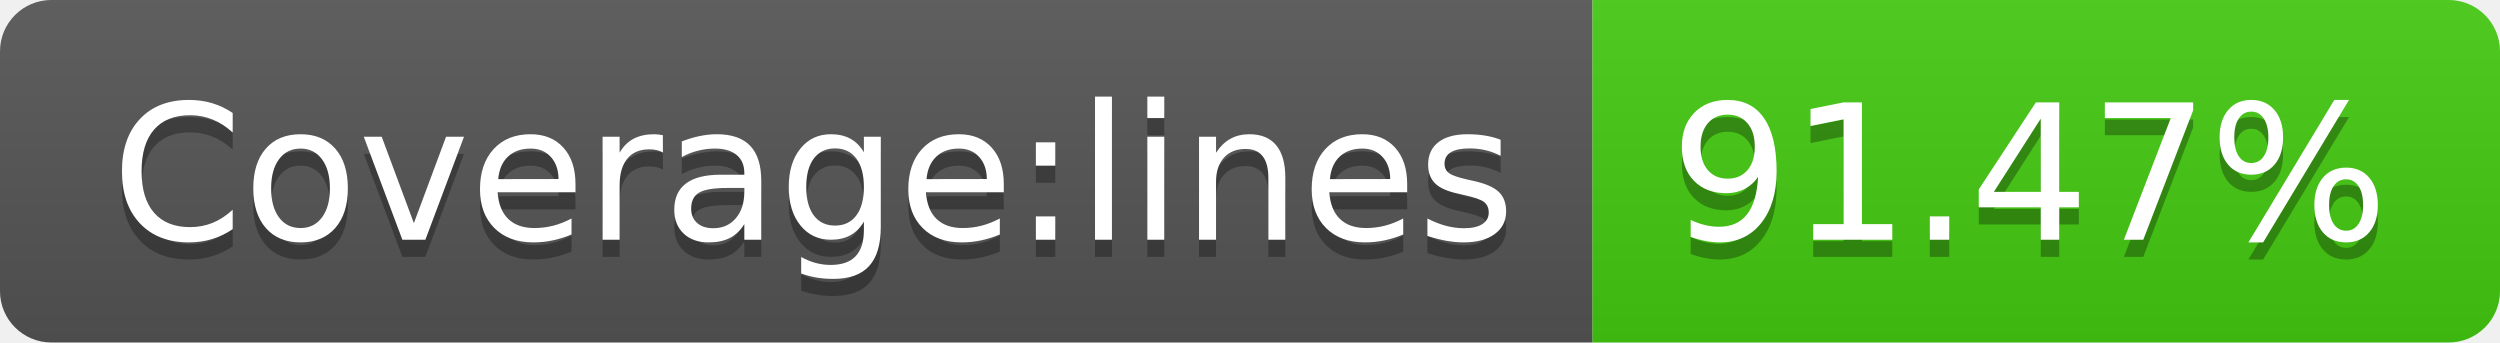
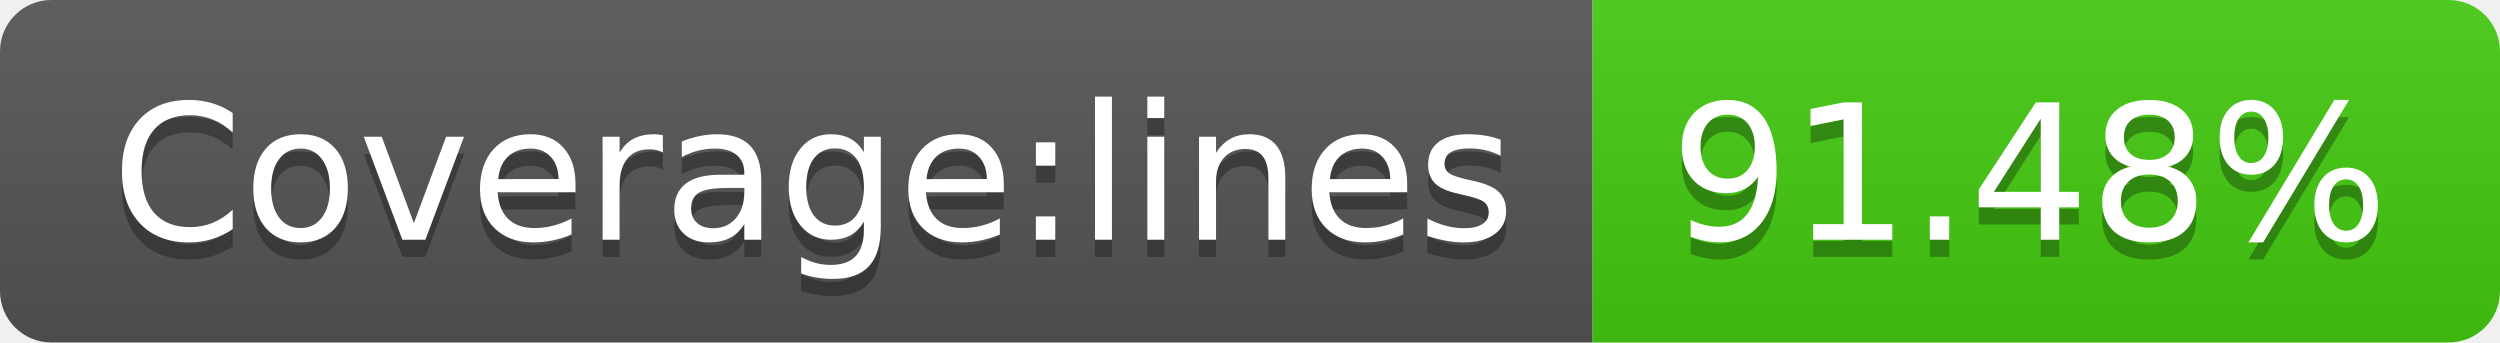
- <svg xmlns="http://www.w3.org/2000/svg" width="146" height="20" role="img" aria-label="Coverage:lines: 91.47%">
+ <svg xmlns="http://www.w3.org/2000/svg" width="146" height="20" role="img" aria-label="Coverage:lines: 91.48%">
  <linearGradient id="s" x2="0" y2="100%">
    <stop offset="0" stop-color="#bbb" stop-opacity=".1" />
    <stop offset="1" stop-opacity=".1" />
  </linearGradient>
  <clipPath id="r">
    <rect width="146" height="20" rx="3" fill="#fff" />
  </clipPath>
  <g clip-path="url(#r)">
    <rect width="93" height="20" fill="#555" />
    <rect x="93" width="53" height="20" fill="#4c1" />
    <rect width="146" height="20" fill="url(#s)" />
  </g>
  <g fill="#fff" text-anchor="middle" font-family="Verdana,Geneva,DejaVu Sans,sans-serif" text-rendering="geometricPrecision" font-size="110">
    <text aria-hidden="true" x="475" y="150" fill="#010101" fill-opacity=".3" transform="scale(.1)" textLength="830">Coverage:lines</text>
    <text x="475" y="140" transform="scale(.1)" fill="#fff" textLength="830">Coverage:lines</text>
-     <text aria-hidden="true" x="1185" y="150" fill="#010101" fill-opacity=".3" transform="scale(.1)" textLength="430">91.47%</text>
-     <text x="1185" y="140" transform="scale(.1)" fill="#fff" textLength="430">91.47%</text>
+     <text aria-hidden="true" x="1185" y="150" fill="#010101" fill-opacity=".3" transform="scale(.1)" textLength="430">91.48%</text>
+     <text x="1185" y="140" transform="scale(.1)" fill="#fff" textLength="430">91.48%</text>
  </g>
</svg>
